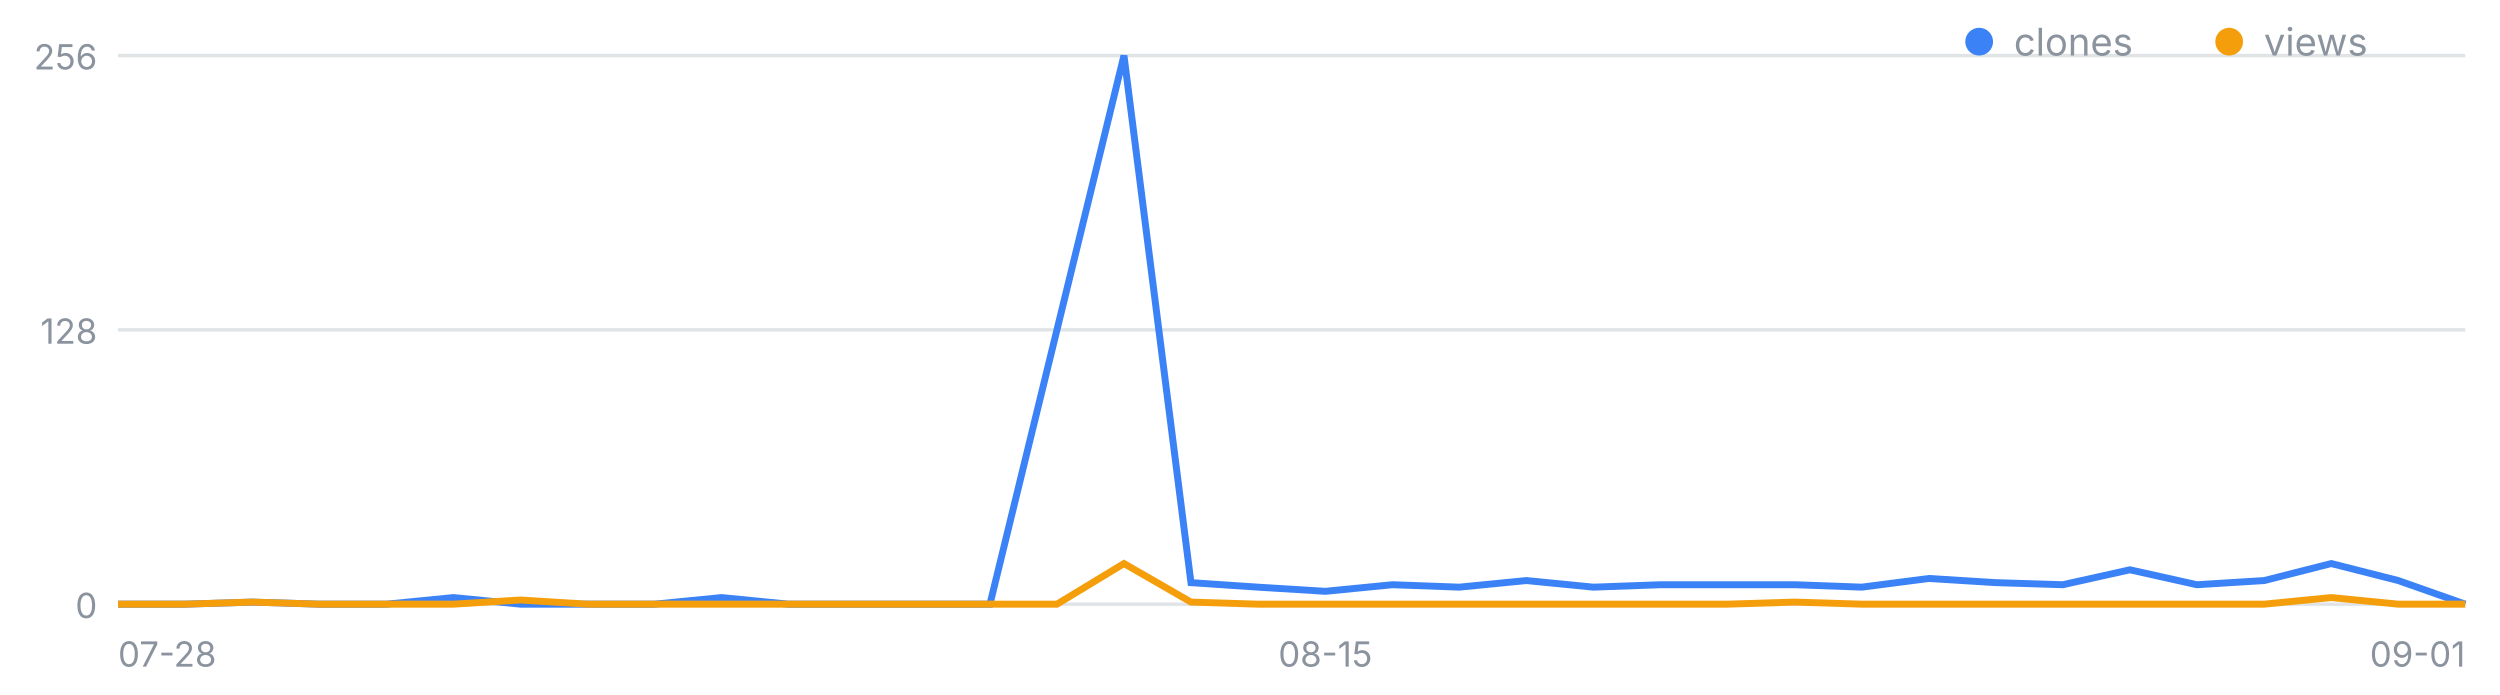
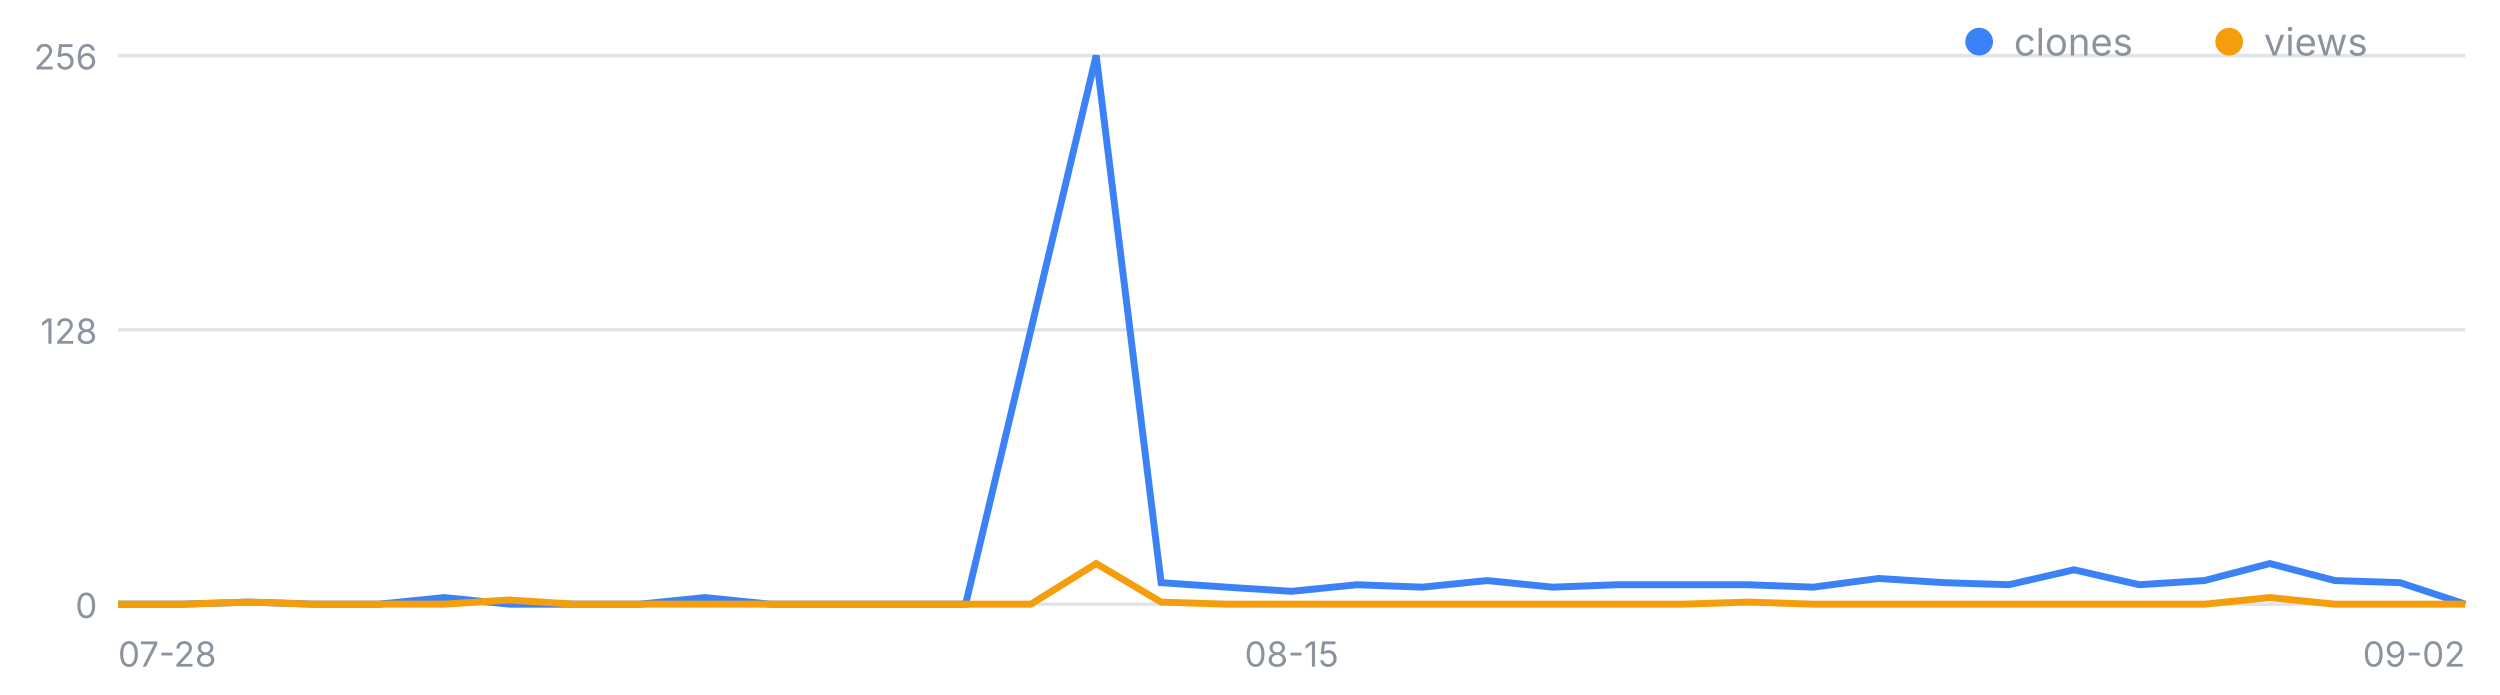
<svg xmlns="http://www.w3.org/2000/svg" width="720" height="200" viewBox="0 0 720 200" font-family="-apple-system,Segoe UI,sans-serif" role="img" aria-label="일별 클론·조회 추이">
  <line x1="34" y1="174.0" x2="710" y2="174.0" stroke="#8b949e" stroke-opacity=".25" />
  <text x="28" y="178.0" font-size="10" fill="#8b949e" text-anchor="end">0</text>
  <line x1="34" y1="95.0" x2="710" y2="95.0" stroke="#8b949e" stroke-opacity=".25" />
  <text x="28" y="99.0" font-size="10" fill="#8b949e" text-anchor="end">128</text>
  <line x1="34" y1="16.0" x2="710" y2="16.0" stroke="#8b949e" stroke-opacity=".25" />
  <text x="28" y="20.0" font-size="10" fill="#8b949e" text-anchor="end">256</text>
  <text x="34.0" y="192" font-size="10" fill="#8b949e" text-anchor="start">07-28</text>
-   <text x="381.7" y="192" font-size="10" fill="#8b949e" text-anchor="middle">08-15</text>
-   <text x="710.0" y="192" font-size="10" fill="#8b949e" text-anchor="end">09-01</text>
-   <polyline fill="none" stroke="#3b82f6" stroke-width="2" points="34.0,174.0 53.3,174.0 72.6,173.4 91.9,174.0 111.3,174.0 130.6,172.1 149.9,174.0 169.2,174.0 188.5,174.0 207.8,172.1 227.1,174.0 246.5,174.0 265.8,174.0 285.1,174.0 304.4,95.0 323.7,16.0 343.0,167.8 362.3,169.1 381.7,170.3 401.0,168.4 420.3,169.1 439.6,167.2 458.9,169.1 478.2,168.4 497.5,168.4 516.9,168.4 536.2,169.1 555.5,166.6 574.8,167.8 594.1,168.4 613.4,164.1 632.7,168.4 652.1,167.2 671.4,162.3 690.7,167.2 710.0,174.0" />
-   <polyline fill="none" stroke="#f59e0b" stroke-width="2" points="34.0,174.0 53.3,174.0 72.6,173.4 91.9,174.0 111.3,174.0 130.6,174.0 149.9,172.8 169.2,174.0 188.5,174.0 207.8,174.0 227.1,174.0 246.5,174.0 265.8,174.0 285.1,174.0 304.4,174.0 323.7,162.3 343.0,173.4 362.3,174.0 381.7,174.0 401.0,174.0 420.3,174.0 439.6,174.0 458.9,174.0 478.2,174.0 497.5,174.0 516.9,173.4 536.2,174.0 555.5,174.0 574.8,174.0 594.1,174.0 613.4,174.0 632.7,174.0 652.1,174.0 671.4,172.1 690.7,174.0 710.0,174.0" />
+   <text x="372.0" y="192" font-size="10" fill="#8b949e" text-anchor="middle">08-15</text>
+   <text x="710.0" y="192" font-size="10" fill="#8b949e" text-anchor="end">09-02</text>
+   <polyline fill="none" stroke="#3b82f6" stroke-width="2" points="34.0,174.0 52.8,174.0 71.6,173.4 90.3,174.0 109.1,174.0 127.9,172.1 146.7,174.0 165.4,174.0 184.2,174.0 203.0,172.1 221.8,174.0 240.6,174.0 259.3,174.0 278.1,174.0 296.9,95.0 315.7,16.0 334.4,167.8 353.2,169.1 372.0,170.3 390.8,168.4 409.6,169.1 428.3,167.2 447.1,169.1 465.9,168.4 484.7,168.4 503.4,168.4 522.2,169.1 541.0,166.6 559.8,167.8 578.6,168.4 597.3,164.1 616.1,168.4 634.9,167.2 653.7,162.3 672.4,167.2 691.2,167.8 710.0,174.0" />
+   <polyline fill="none" stroke="#f59e0b" stroke-width="2" points="34.0,174.0 52.8,174.0 71.6,173.4 90.3,174.0 109.1,174.0 127.9,174.0 146.7,172.8 165.4,174.0 184.2,174.0 203.0,174.0 221.8,174.0 240.6,174.0 259.3,174.0 278.1,174.0 296.9,174.0 315.7,162.3 334.4,173.4 353.2,174.0 372.0,174.0 390.8,174.0 409.6,174.0 428.3,174.0 447.1,174.0 465.9,174.0 484.7,174.0 503.4,173.4 522.2,174.0 541.0,174.0 559.8,174.0 578.6,174.0 597.3,174.0 616.1,174.0 634.9,174.0 653.7,172.1 672.4,174.0 691.2,174.0 710.0,174.0" />
  <circle cx="570" cy="12" r="4" fill="#3b82f6" />
  <text x="580" y="16" font-size="11" fill="#8b949e">clones</text>
  <circle cx="642" cy="12" r="4" fill="#f59e0b" />
  <text x="652" y="16" font-size="11" fill="#8b949e">views</text>
</svg>
